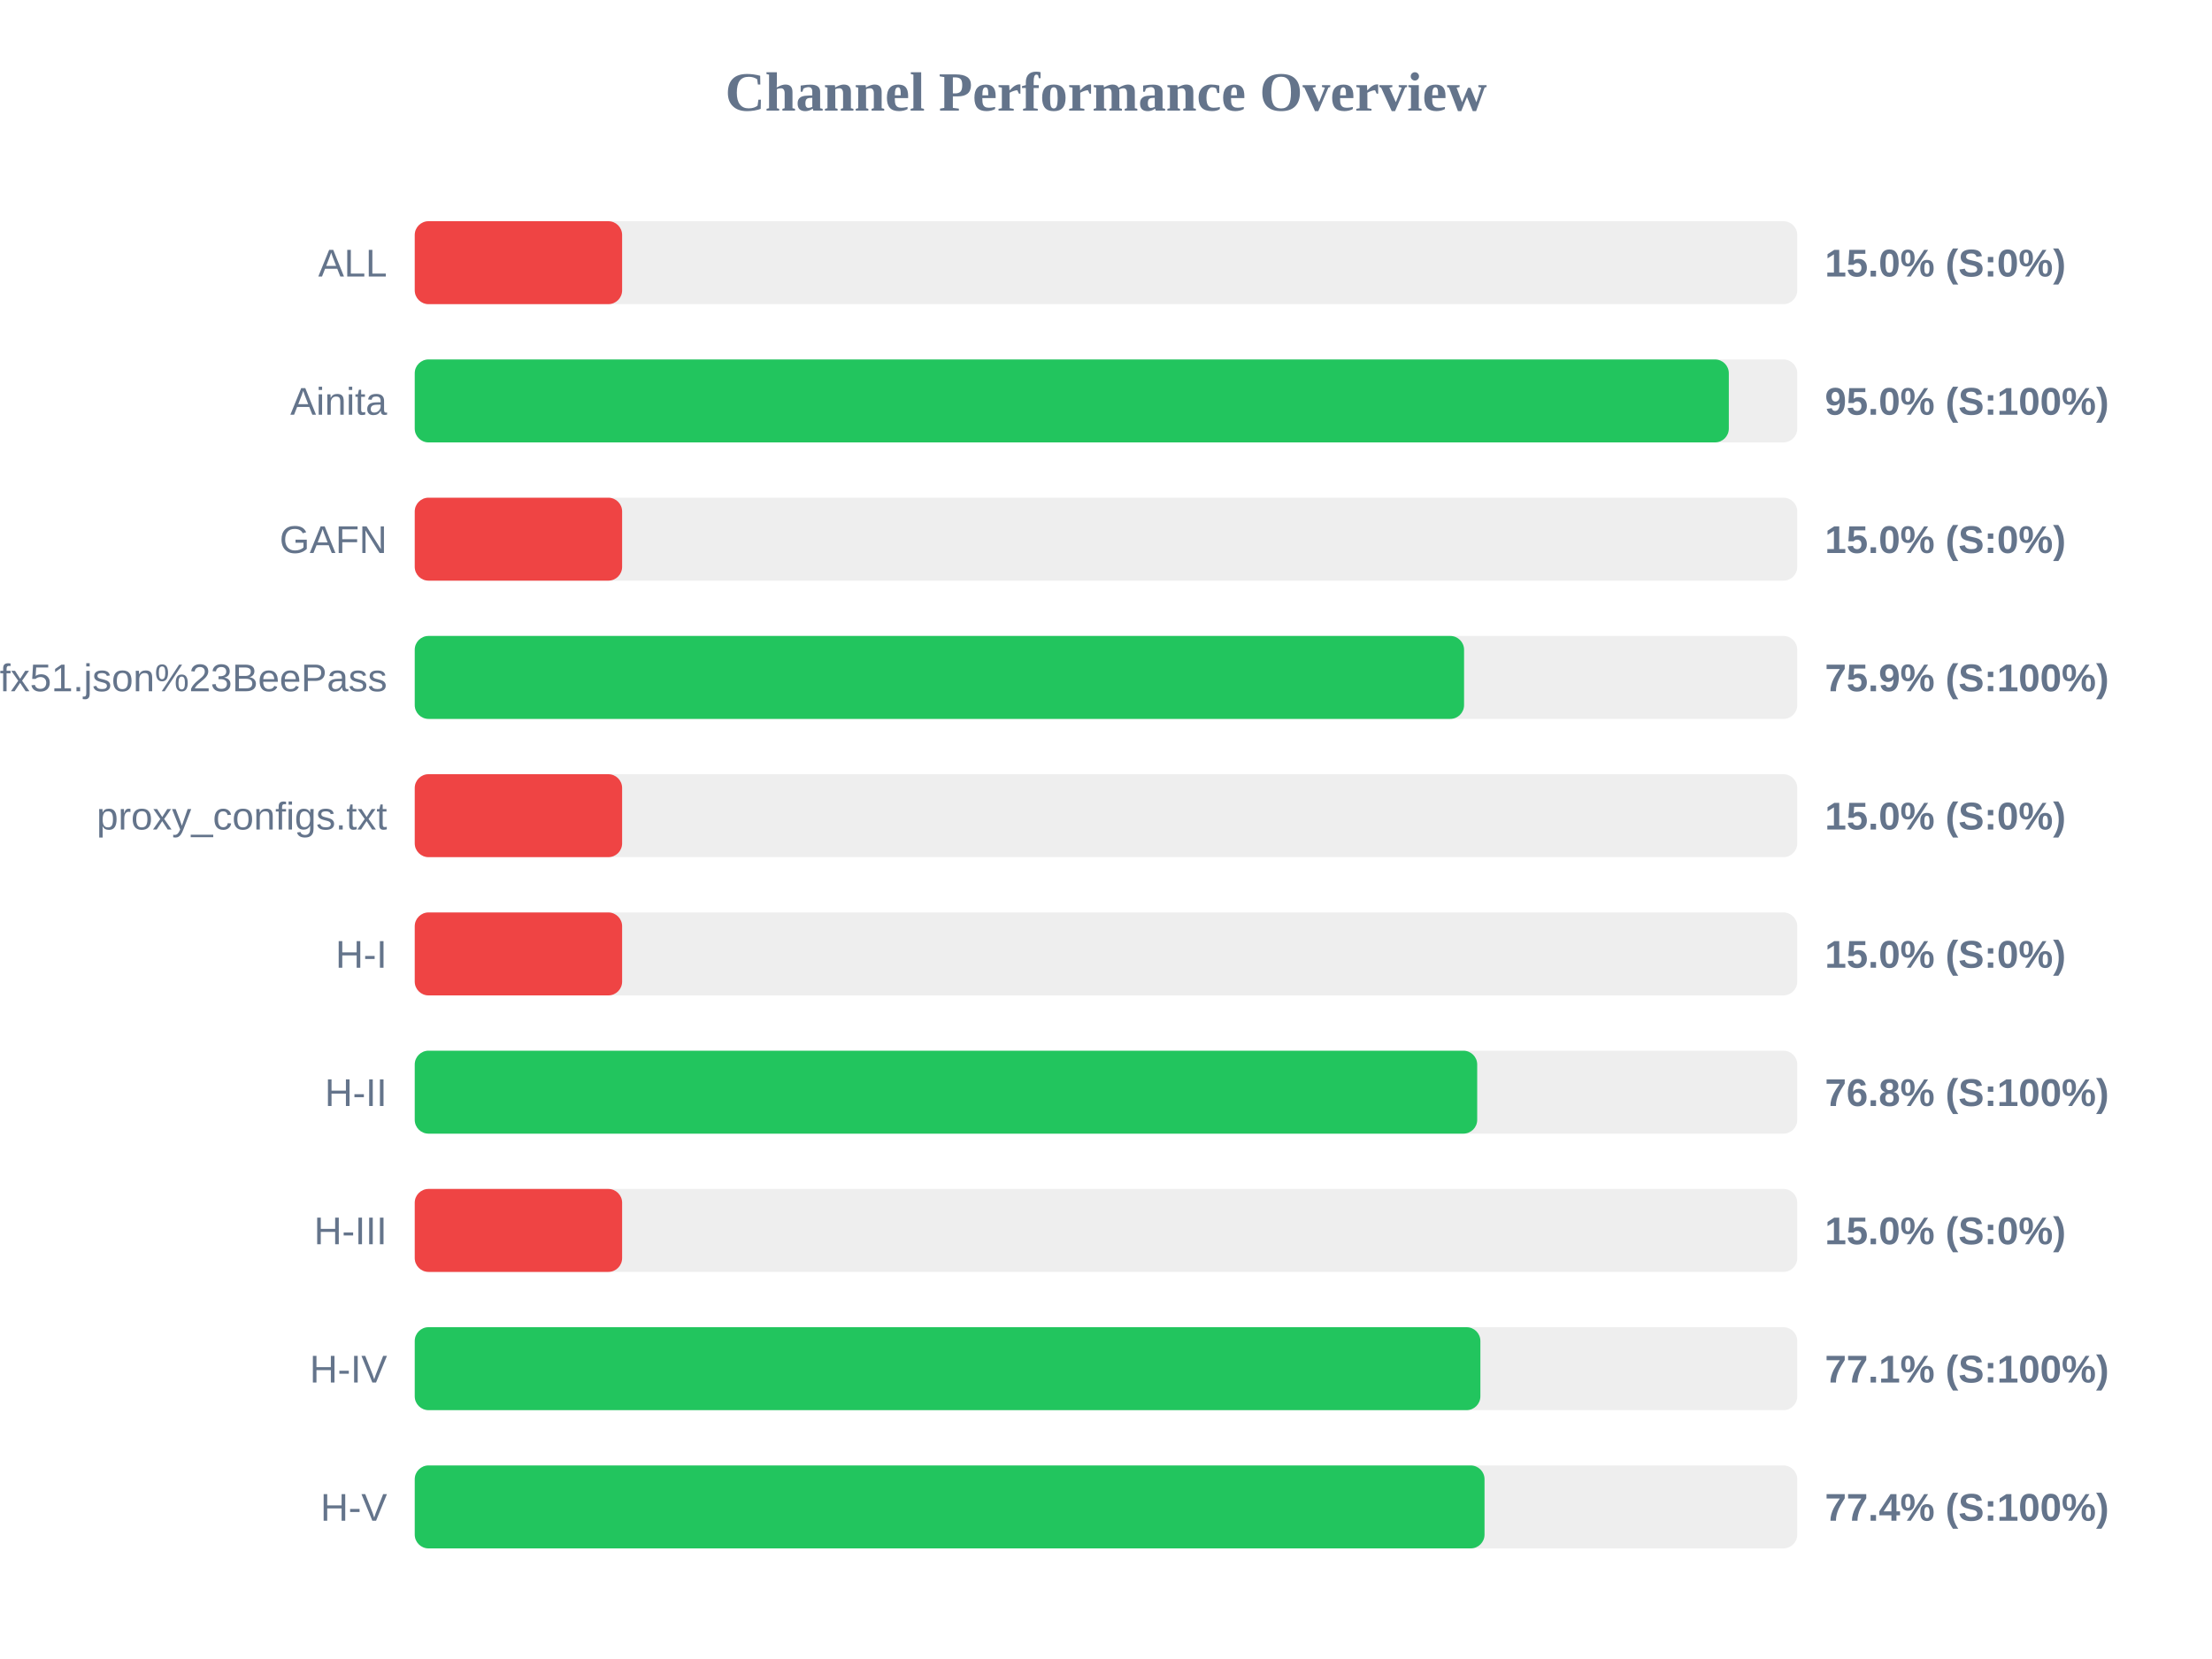
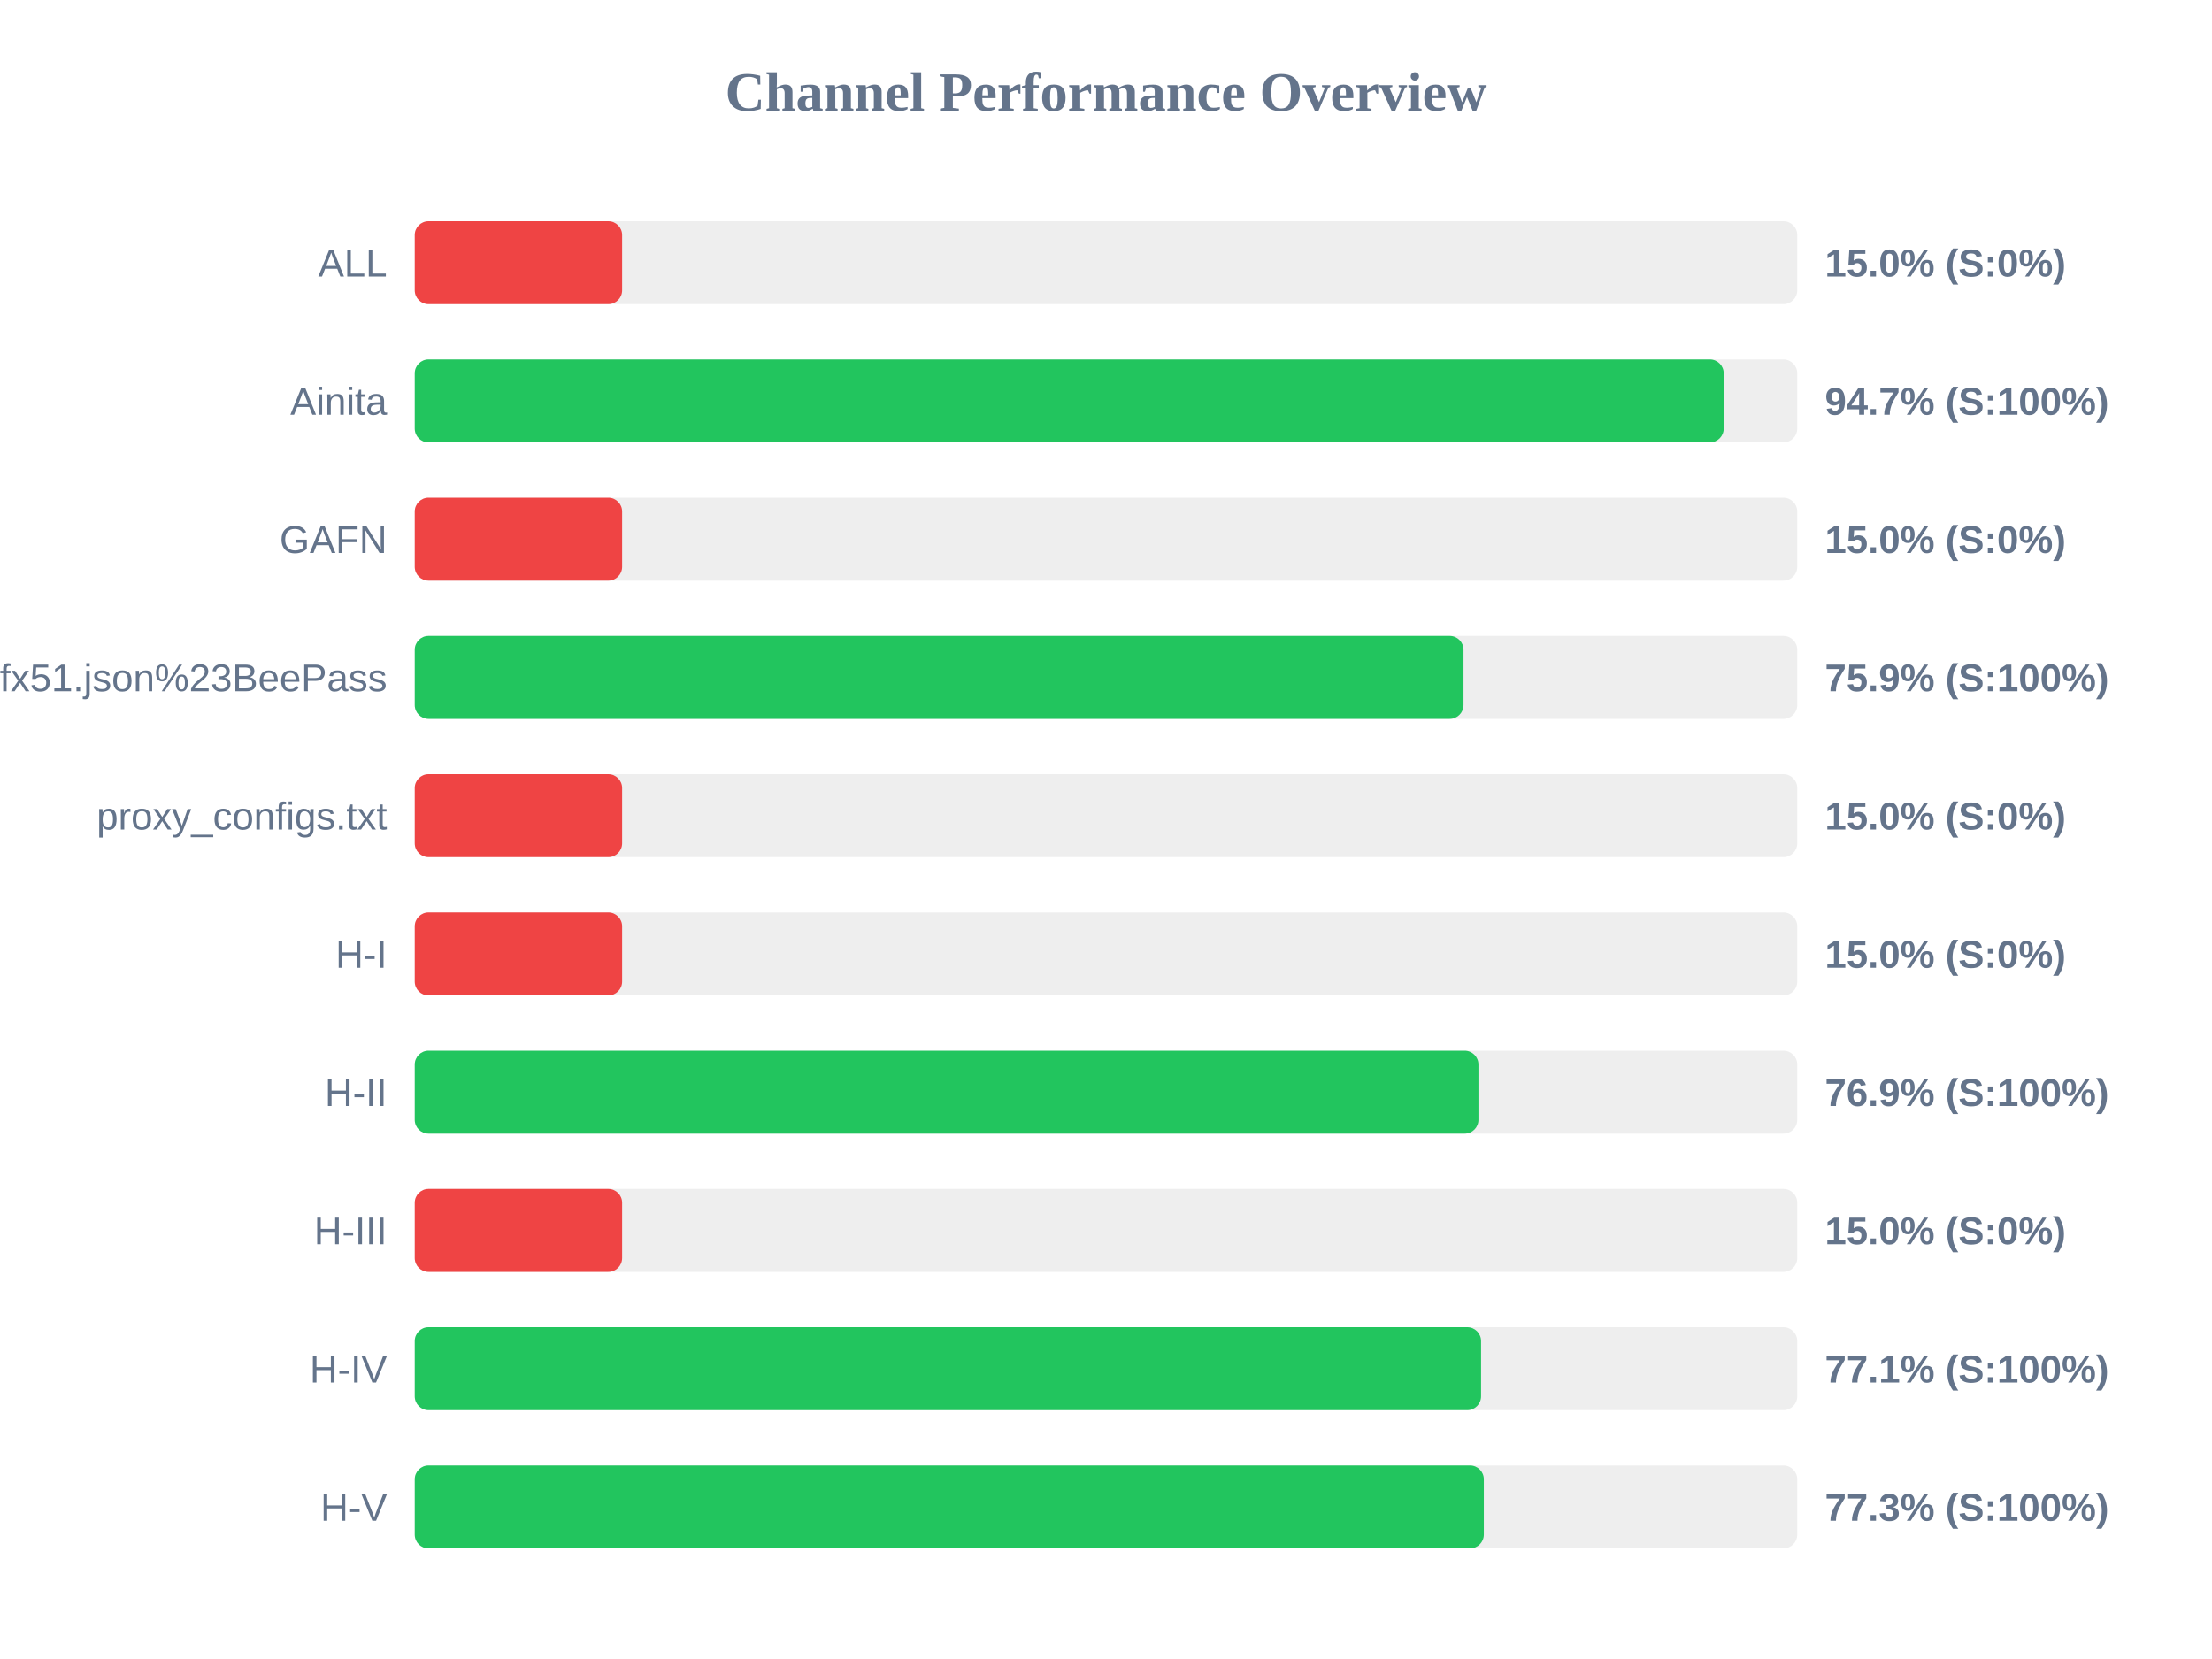
<svg xmlns="http://www.w3.org/2000/svg" width="800" height="600" version="1.1">
  <style>
        .row { font: 14px Arial; fill: #64748b; }
        .score { font: bold 14px Arial; fill: #64748b; }
    </style>
  <text x="400" y="40" text-anchor="middle" font-size="20px" font-weight="bold" fill="#64748b">Channel Performance Overview</text>
  <rect x="150" y="80" width="500" height="30" fill="#eee" rx="5" />
  <rect x="150" y="80" width="75.0" height="30" fill="#ef4444" rx="5" />
  <text x="140" y="100" text-anchor="end" class="row">ALL</text>
  <text x="660" y="100" text-anchor="start" class="score">15.0% (S:0%)</text>
  <rect x="150" y="130" width="500" height="30" fill="#eee" rx="5" />
-   <rect x="150" y="130" width="475.25" height="30" fill="#22c55e" rx="5" />
+   <rect x="150" y="130" width="473.4" height="30" fill="#22c55e" rx="5" />
  <text x="140" y="150" text-anchor="end" class="row">Ainita</text>
-   <text x="660" y="150" text-anchor="start" class="score">95.0% (S:100%)</text>
+   <text x="660" y="150" text-anchor="start" class="score">94.7% (S:100%)</text>
  <rect x="150" y="180" width="500" height="30" fill="#eee" rx="5" />
  <rect x="150" y="180" width="75.0" height="30" fill="#ef4444" rx="5" />
  <text x="140" y="200" text-anchor="end" class="row">GAFN</text>
  <text x="660" y="200" text-anchor="start" class="score">15.0% (S:0%)</text>
  <rect x="150" y="230" width="500" height="30" fill="#eee" rx="5" />
-   <rect x="150" y="230" width="379.5" height="30" fill="#22c55e" rx="5" />
+   <rect x="150" y="230" width="379.3" height="30" fill="#22c55e" rx="5" />
  <text x="140" y="250" text-anchor="end" class="row">sub?s=ssconf%3A%2F%2Fs3.amazonaws.com%2Fbeedynconprd%2Fzf38bv6oxi1nv3wfkpmxyfl8yj5fargza3foantoalu16vznl0ckxx7bgf1ufx51.json%23BeePass</text>
  <text x="660" y="250" text-anchor="start" class="score">75.9% (S:100%)</text>
  <rect x="150" y="280" width="500" height="30" fill="#eee" rx="5" />
  <rect x="150" y="280" width="75.0" height="30" fill="#ef4444" rx="5" />
  <text x="140" y="300" text-anchor="end" class="row">proxy_configs.txt</text>
  <text x="660" y="300" text-anchor="start" class="score">15.0% (S:0%)</text>
  <rect x="150" y="330" width="500" height="30" fill="#eee" rx="5" />
  <rect x="150" y="330" width="75.0" height="30" fill="#ef4444" rx="5" />
  <text x="140" y="350" text-anchor="end" class="row">H-I</text>
  <text x="660" y="350" text-anchor="start" class="score">15.0% (S:0%)</text>
  <rect x="150" y="380" width="500" height="30" fill="#eee" rx="5" />
-   <rect x="150" y="380" width="384.25" height="30" fill="#22c55e" rx="5" />
+   <rect x="150" y="380" width="384.7" height="30" fill="#22c55e" rx="5" />
  <text x="140" y="400" text-anchor="end" class="row">H-II</text>
-   <text x="660" y="400" text-anchor="start" class="score">76.8% (S:100%)</text>
+   <text x="660" y="400" text-anchor="start" class="score">76.9% (S:100%)</text>
  <rect x="150" y="430" width="500" height="30" fill="#eee" rx="5" />
  <rect x="150" y="430" width="75.0" height="30" fill="#ef4444" rx="5" />
  <text x="140" y="450" text-anchor="end" class="row">H-III</text>
  <text x="660" y="450" text-anchor="start" class="score">15.0% (S:0%)</text>
  <rect x="150" y="480" width="500" height="30" fill="#eee" rx="5" />
-   <rect x="150" y="480" width="385.4" height="30" fill="#22c55e" rx="5" />
+   <rect x="150" y="480" width="385.65" height="30" fill="#22c55e" rx="5" />
  <text x="140" y="500" text-anchor="end" class="row">H-IV</text>
  <text x="660" y="500" text-anchor="start" class="score">77.1% (S:100%)</text>
  <rect x="150" y="530" width="500" height="30" fill="#eee" rx="5" />
-   <rect x="150" y="530" width="386.9" height="30" fill="#22c55e" rx="5" />
+   <rect x="150" y="530" width="386.65" height="30" fill="#22c55e" rx="5" />
  <text x="140" y="550" text-anchor="end" class="row">H-V</text>
-   <text x="660" y="550" text-anchor="start" class="score">77.4% (S:100%)</text>
+   <text x="660" y="550" text-anchor="start" class="score">77.3% (S:100%)</text>
</svg>
